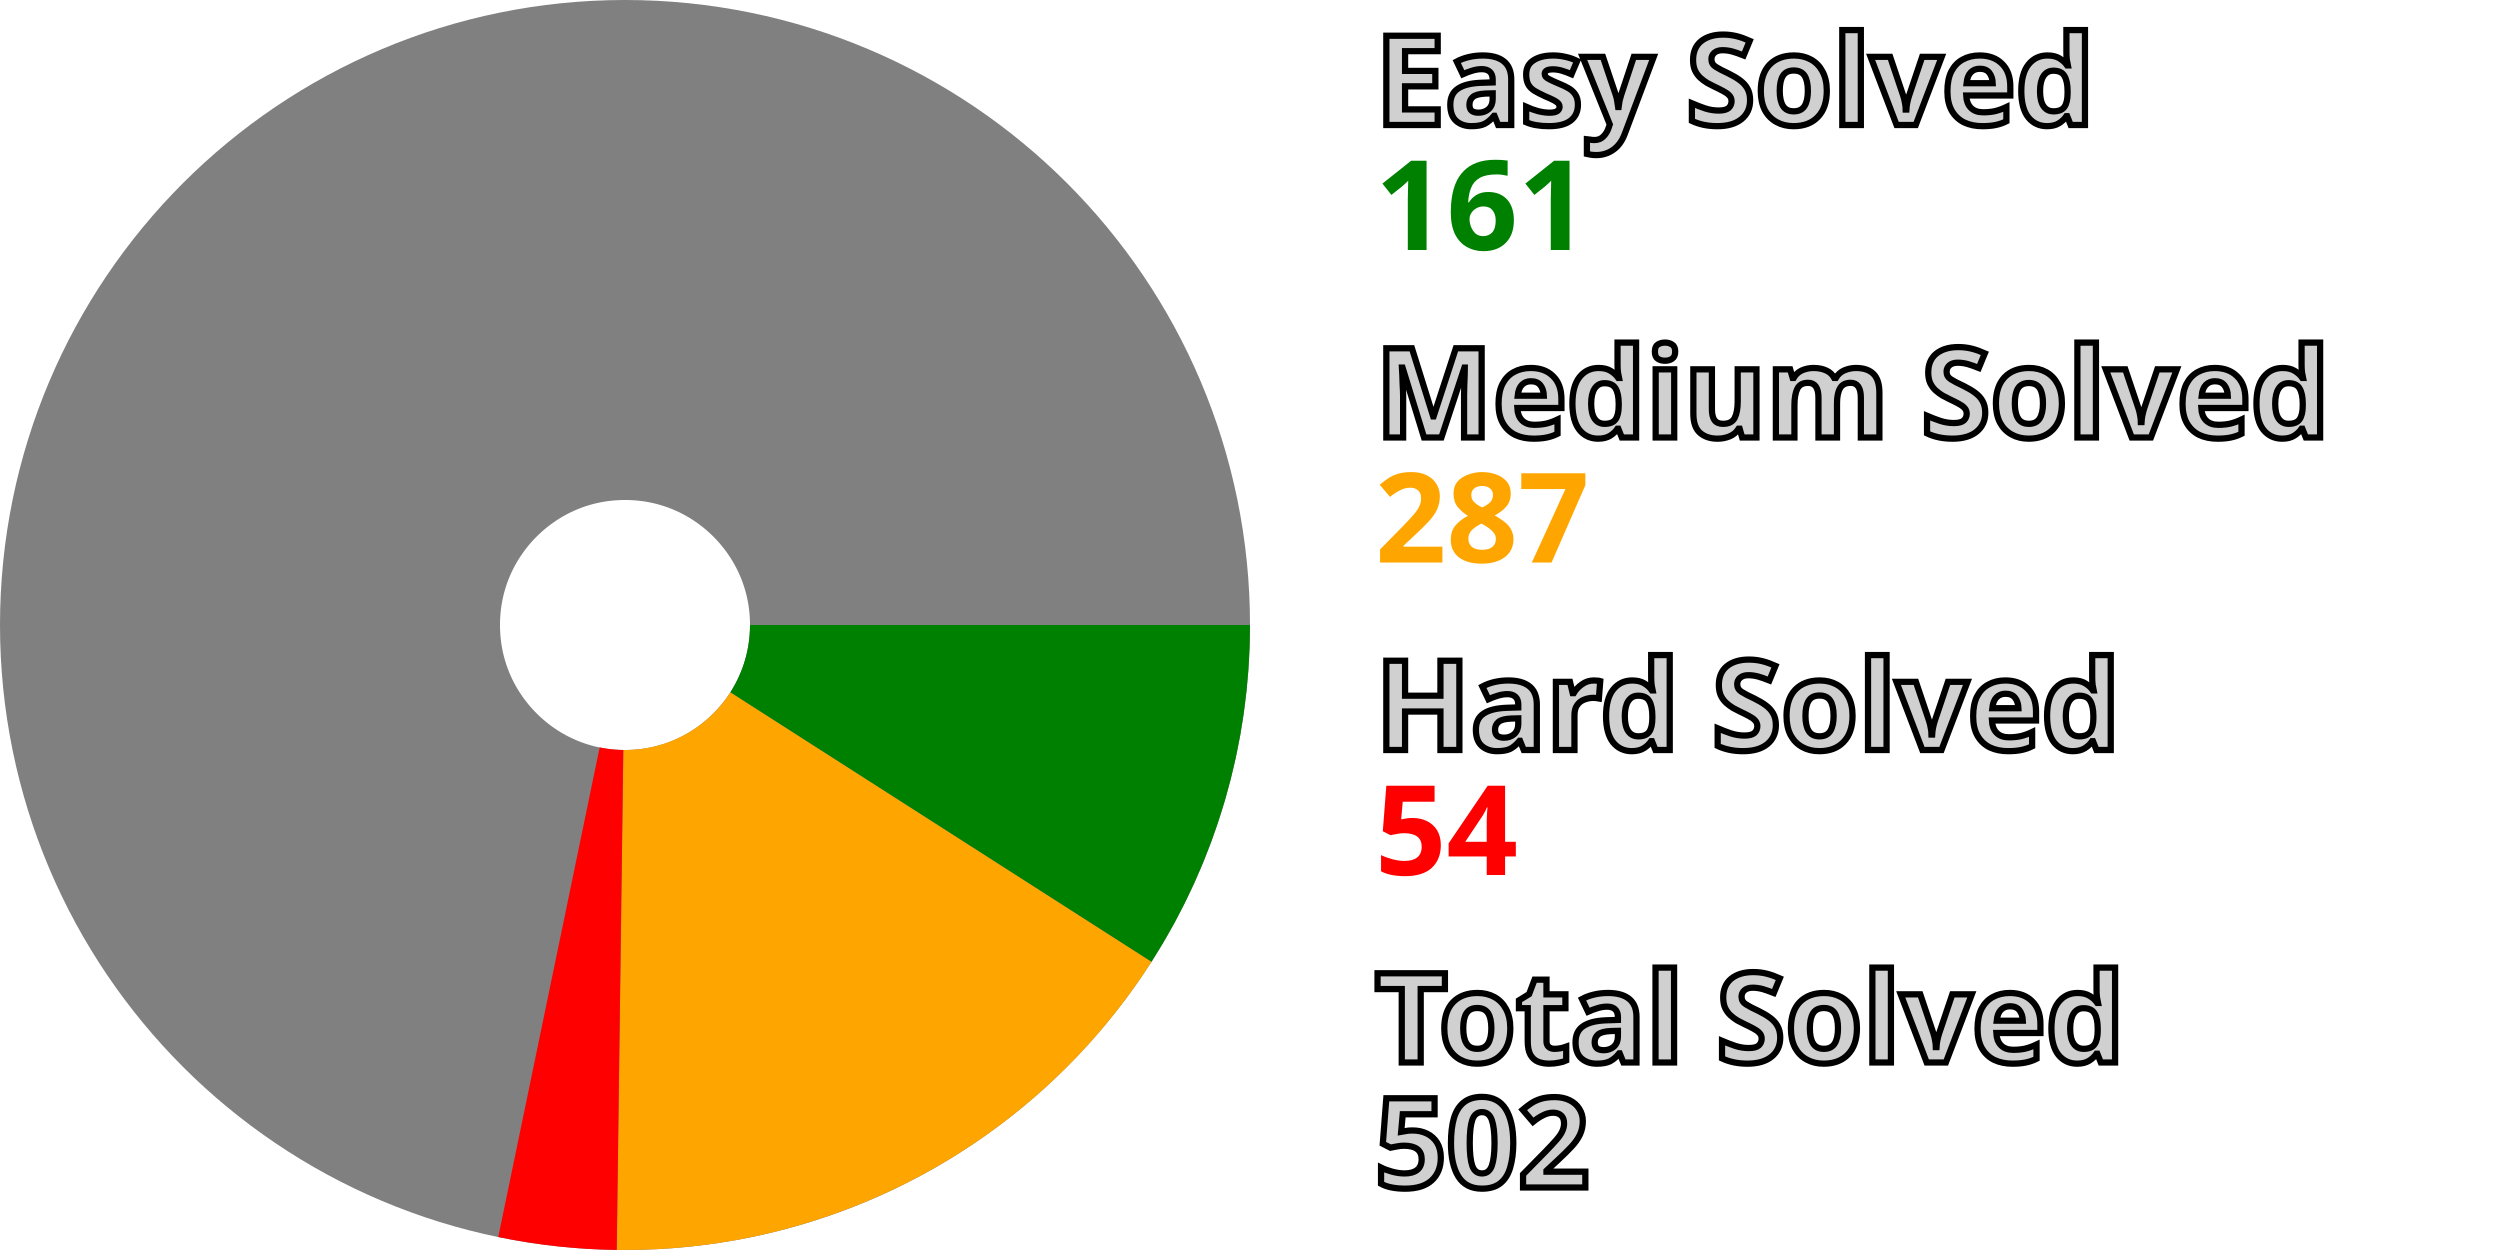
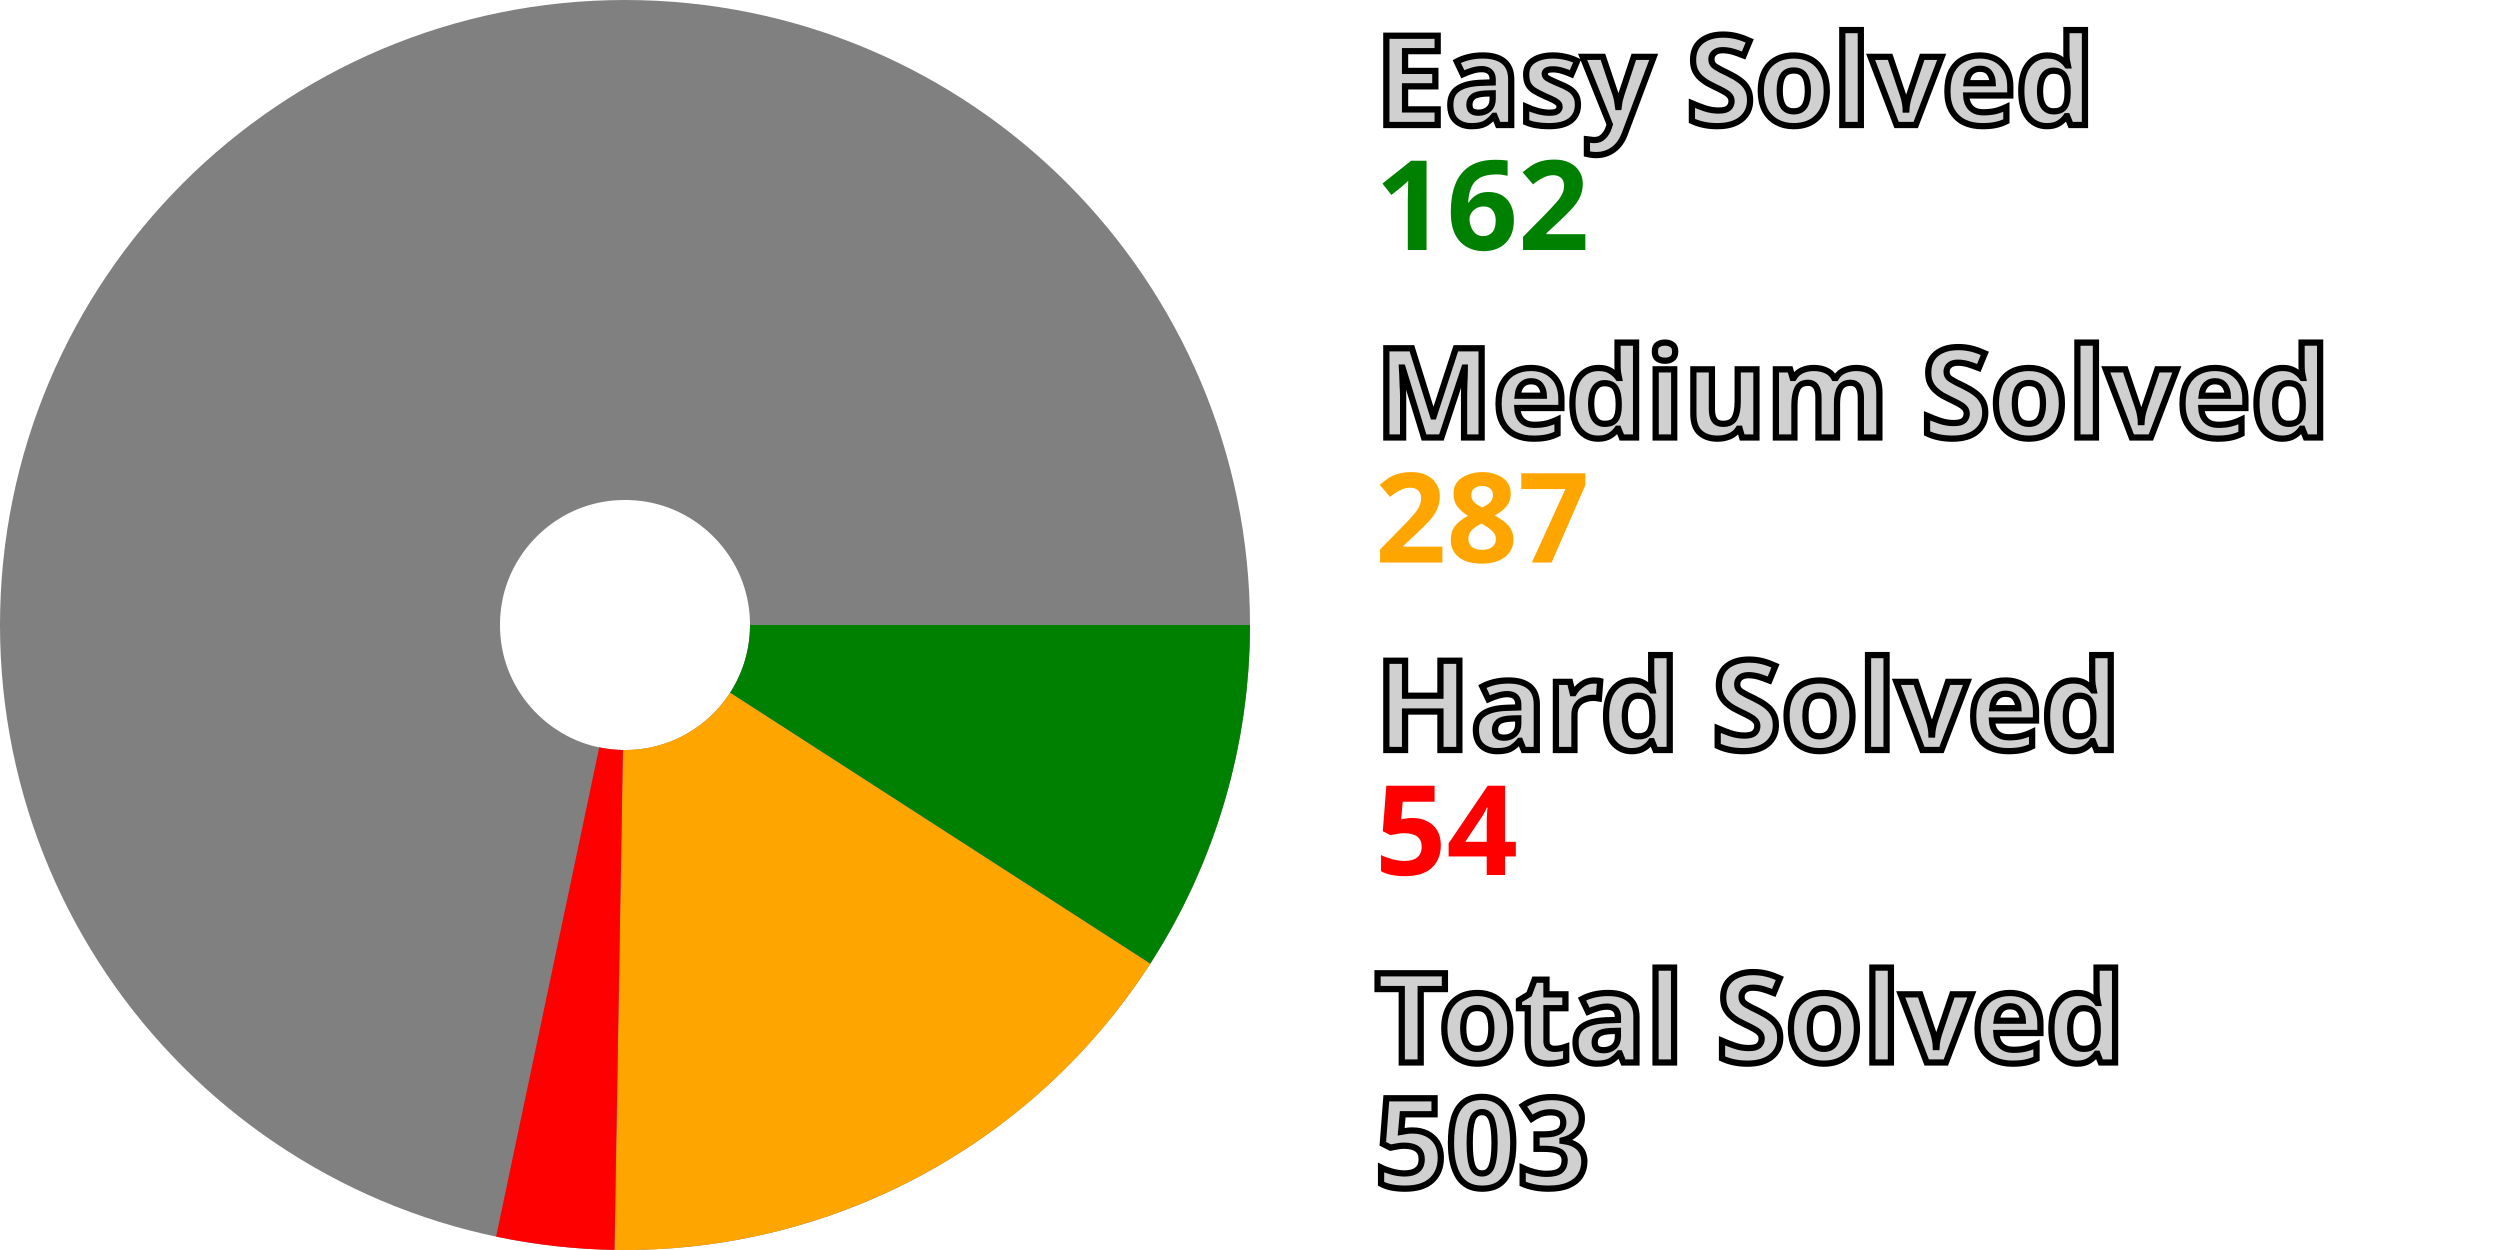
<svg xmlns="http://www.w3.org/2000/svg" width="200" height="100" viewBox="0 0 200 100" stroke-width="40" fill="none">
  <style>.small {font: bold 10px sans-serif; fill: #d0d0d0; stroke: black; stroke-width: 0.5px;}</style>
  <style>.esy {font: bold 10px sans-serif; fill: green;}</style>
  <style>.mdm {font: bold 10px sans-serif; fill: orange;}</style>
  <style>.hrd {font: bold 10px sans-serif; fill: red;}</style>
  <circle cx="50" cy="50" r="30.0" stroke="gray" />
-   <path d="M80.0 50 A 30.0 30.0, 0, 0, 1, 75.269 66.171" stroke="green" />
-   <path d="M75.269 66.171 A 30.0 30.0, 0, 0, 1, 49.602 79.997" stroke="orange" />
-   <path d="M49.602 79.997 A 30.0 30.0, 0, 0, 1, 43.917 79.377" stroke="red" />
+   <path d="M80.0 50 A 30.0 30.0, 0, 0, 1, 75.212 66.26" stroke="green" />
+   <path d="M75.212 66.26 A 30.0 30.0, 0, 0, 1, 49.496 79.996" stroke="orange" />
+   <path d="M49.496 79.996 A 30.0 30.0, 0, 0, 1, 43.813 79.355" stroke="red" />
  <text x="110.0" y="10.0" class="small">Easy Solved</text>
-   <text x="110.0" y="20.0" class="esy">161</text>
+   <text x="110.0" y="20.0" class="esy">162</text>
  <text x="110.0" y="35.0" class="small">Medium Solved</text>
  <text x="110.0" y="45.0" class="mdm">287</text>
  <text x="110.0" y="60.0" class="small">Hard Solved</text>
  <text x="110.0" y="70.0" class="hrd">54</text>
  <text x="110.0" y="85.0" class="small">Total Solved</text>
-   <text x="110.0" y="95.0" class="small">502</text>
+   <text x="110.0" y="95.0" class="small">503</text>
</svg>
